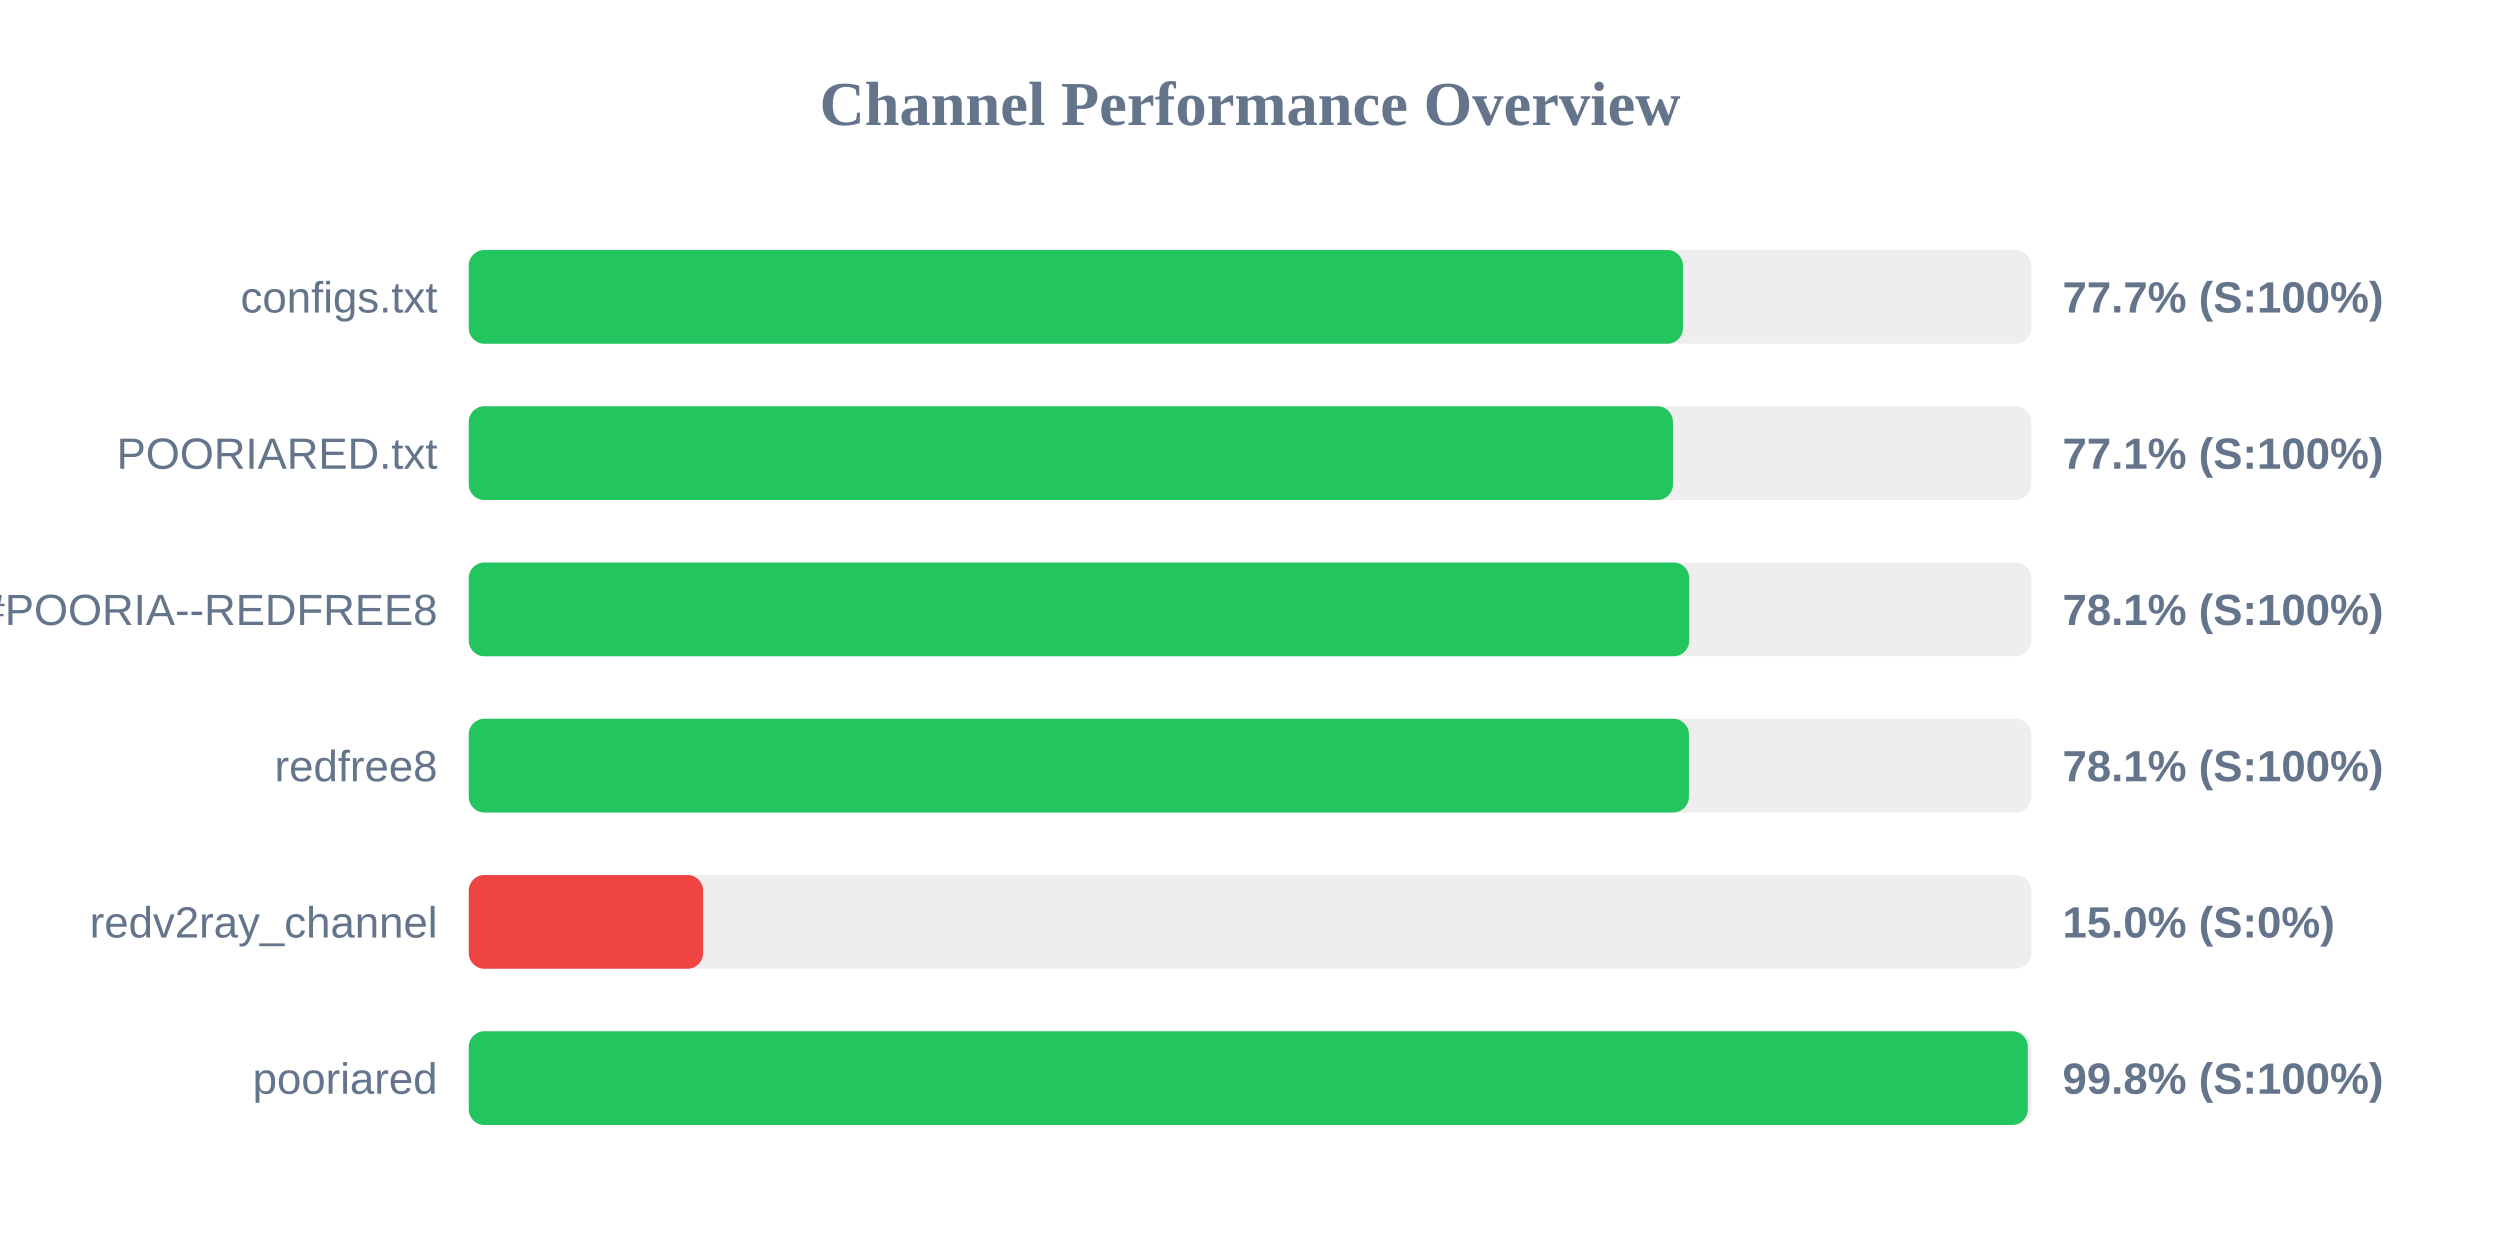
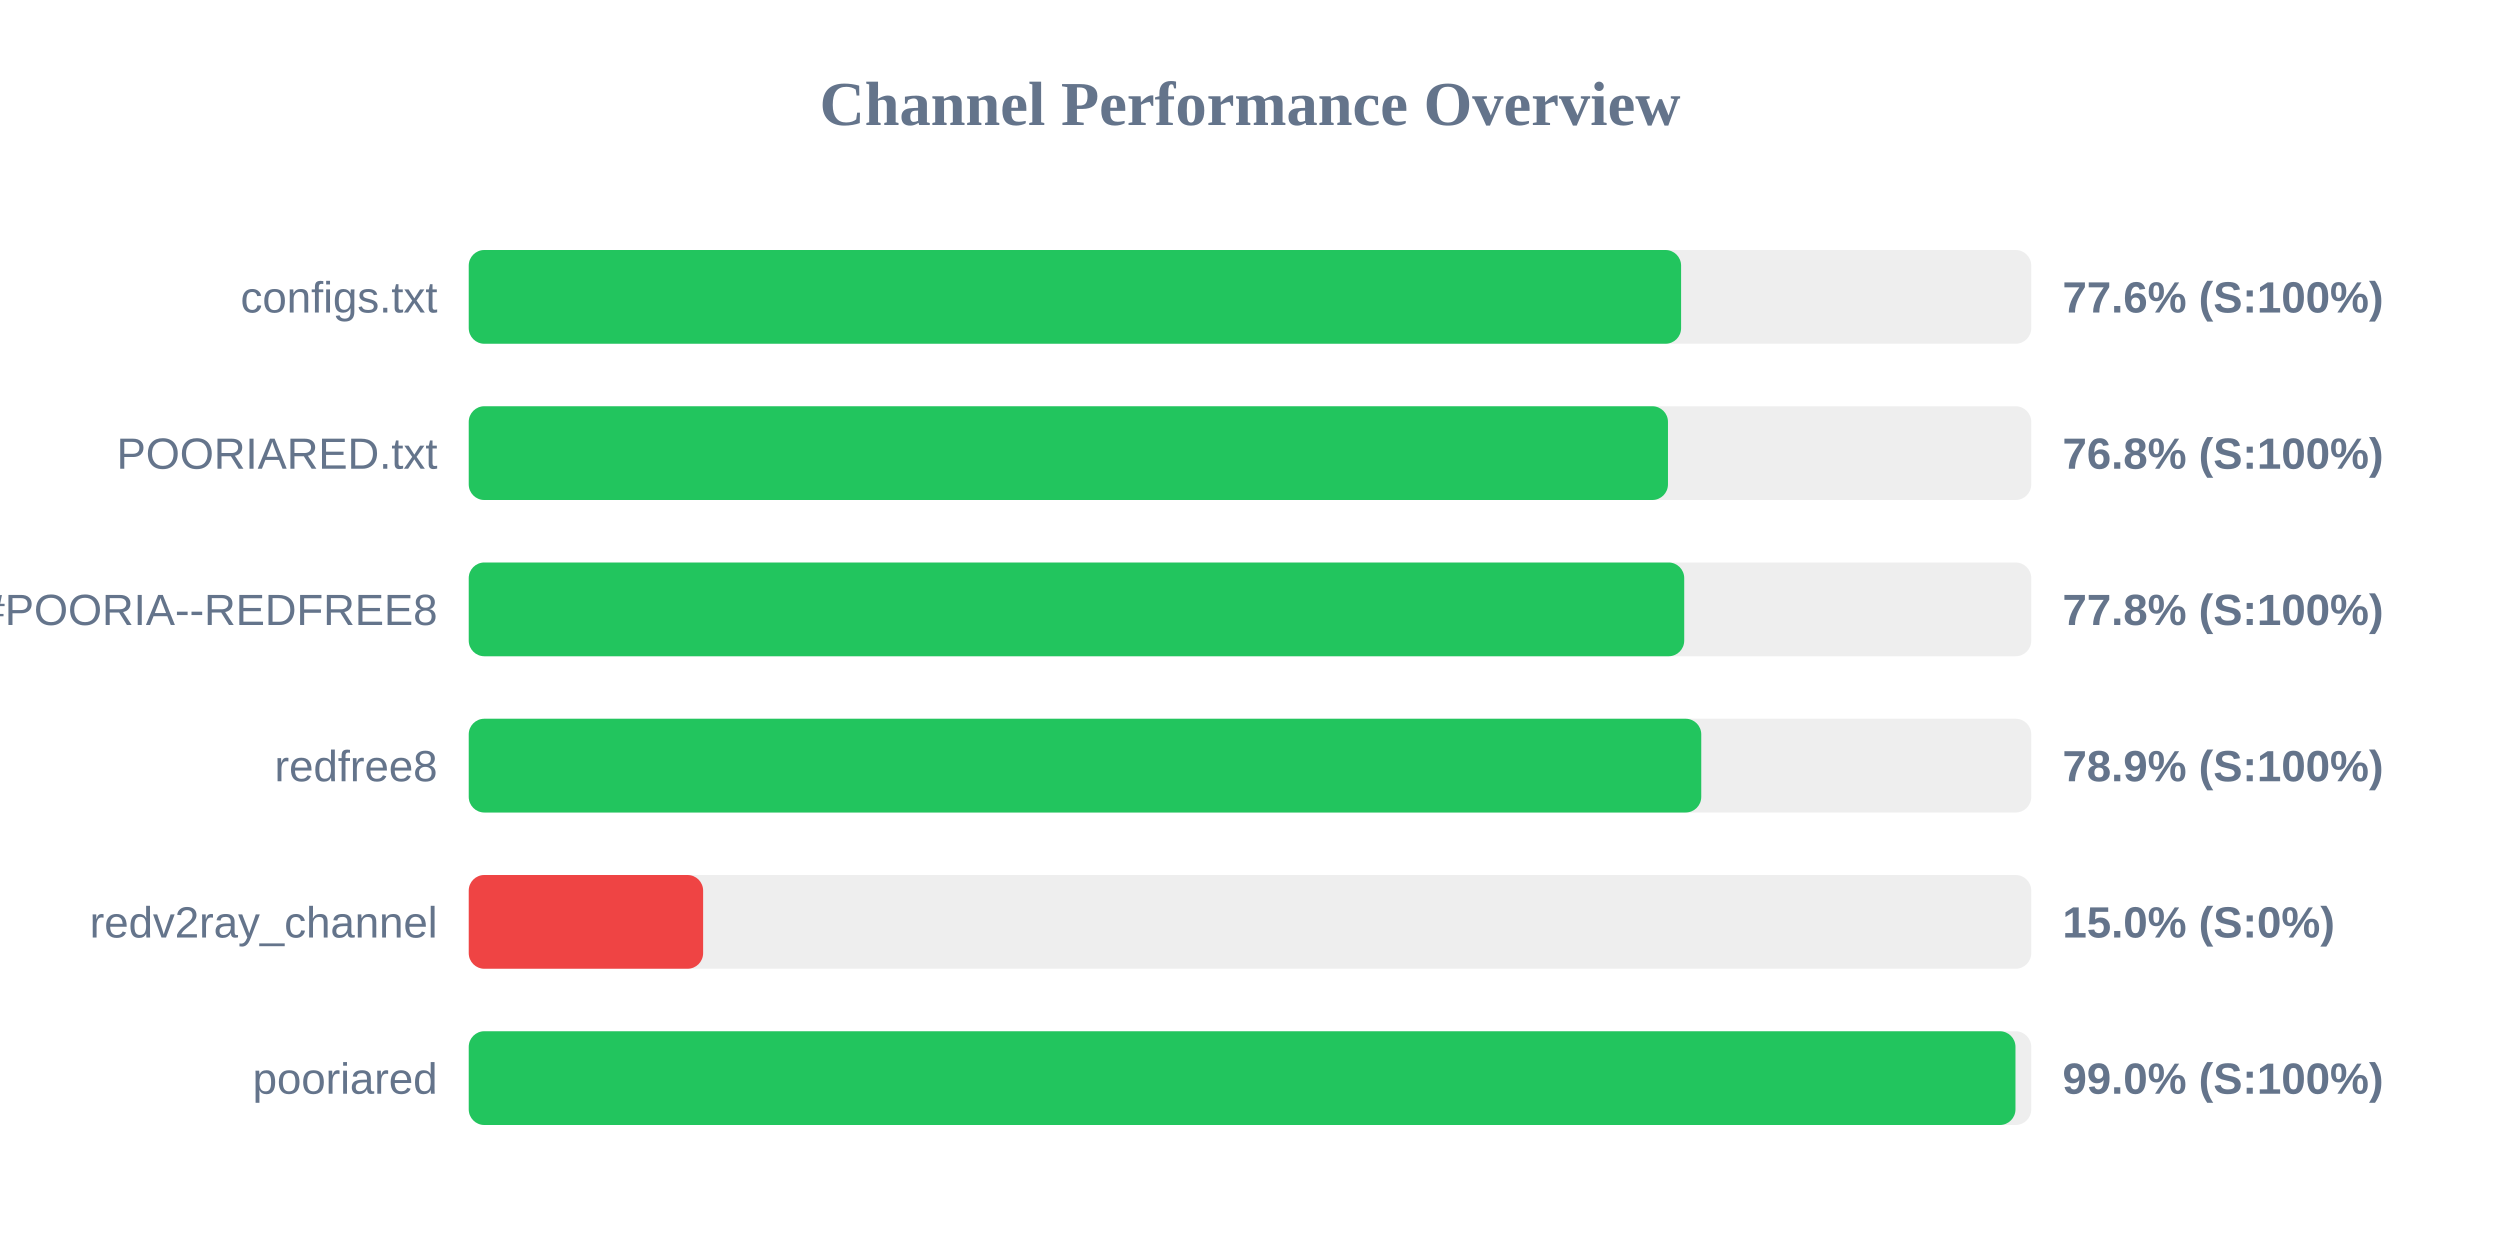
<svg xmlns="http://www.w3.org/2000/svg" width="800" height="400" version="1.1">
  <style>
        .row { font: 14px Arial; fill: #64748b; }
        .score { font: bold 14px Arial; fill: #64748b; }
    </style>
  <text x="400" y="40" text-anchor="middle" font-size="20px" font-weight="bold" fill="#64748b">Channel Performance Overview</text>
  <rect x="150" y="80" width="500" height="30" fill="#eee" rx="5" />
-   <rect x="150" y="80" width="388.55" height="30" fill="#22c55e" rx="5" />
+   <rect x="150" y="80" width="387.95" height="30" fill="#22c55e" rx="5" />
  <text x="140" y="100" text-anchor="end" class="row">configs.txt</text>
-   <text x="660" y="100" text-anchor="start" class="score">77.7% (S:100%)</text>
+   <text x="660" y="100" text-anchor="start" class="score">77.6% (S:100%)</text>
  <rect x="150" y="130" width="500" height="30" fill="#eee" rx="5" />
-   <rect x="150" y="130" width="385.35" height="30" fill="#22c55e" rx="5" />
+   <rect x="150" y="130" width="383.75" height="30" fill="#22c55e" rx="5" />
  <text x="140" y="150" text-anchor="end" class="row">POORIARED.txt</text>
-   <text x="660" y="150" text-anchor="start" class="score">77.1% (S:100%)</text>
+   <text x="660" y="150" text-anchor="start" class="score">76.8% (S:100%)</text>
  <rect x="150" y="180" width="500" height="30" fill="#eee" rx="5" />
-   <rect x="150" y="180" width="390.55" height="30" fill="#22c55e" rx="5" />
+   <rect x="150" y="180" width="388.95" height="30" fill="#22c55e" rx="5" />
  <text x="140" y="200" text-anchor="end" class="row">POORIA--REDFREE8.txt#POORIA--REDFREE8</text>
-   <text x="660" y="200" text-anchor="start" class="score">78.1% (S:100%)</text>
+   <text x="660" y="200" text-anchor="start" class="score">77.8% (S:100%)</text>
  <rect x="150" y="230" width="500" height="30" fill="#eee" rx="5" />
-   <rect x="150" y="230" width="390.45" height="30" fill="#22c55e" rx="5" />
+   <rect x="150" y="230" width="394.4" height="30" fill="#22c55e" rx="5" />
  <text x="140" y="250" text-anchor="end" class="row">redfree8</text>
-   <text x="660" y="250" text-anchor="start" class="score">78.1% (S:100%)</text>
+   <text x="660" y="250" text-anchor="start" class="score">78.9% (S:100%)</text>
  <rect x="150" y="280" width="500" height="30" fill="#eee" rx="5" />
  <rect x="150" y="280" width="75.0" height="30" fill="#ef4444" rx="5" />
  <text x="140" y="300" text-anchor="end" class="row">redv2ray_channel</text>
  <text x="660" y="300" text-anchor="start" class="score">15.0% (S:0%)</text>
  <rect x="150" y="330" width="500" height="30" fill="#eee" rx="5" />
-   <rect x="150" y="330" width="498.9" height="30" fill="#22c55e" rx="5" />
+   <rect x="150" y="330" width="494.95" height="30" fill="#22c55e" rx="5" />
  <text x="140" y="350" text-anchor="end" class="row">pooriared</text>
-   <text x="660" y="350" text-anchor="start" class="score">99.8% (S:100%)</text>
+   <text x="660" y="350" text-anchor="start" class="score">99.0% (S:100%)</text>
</svg>
